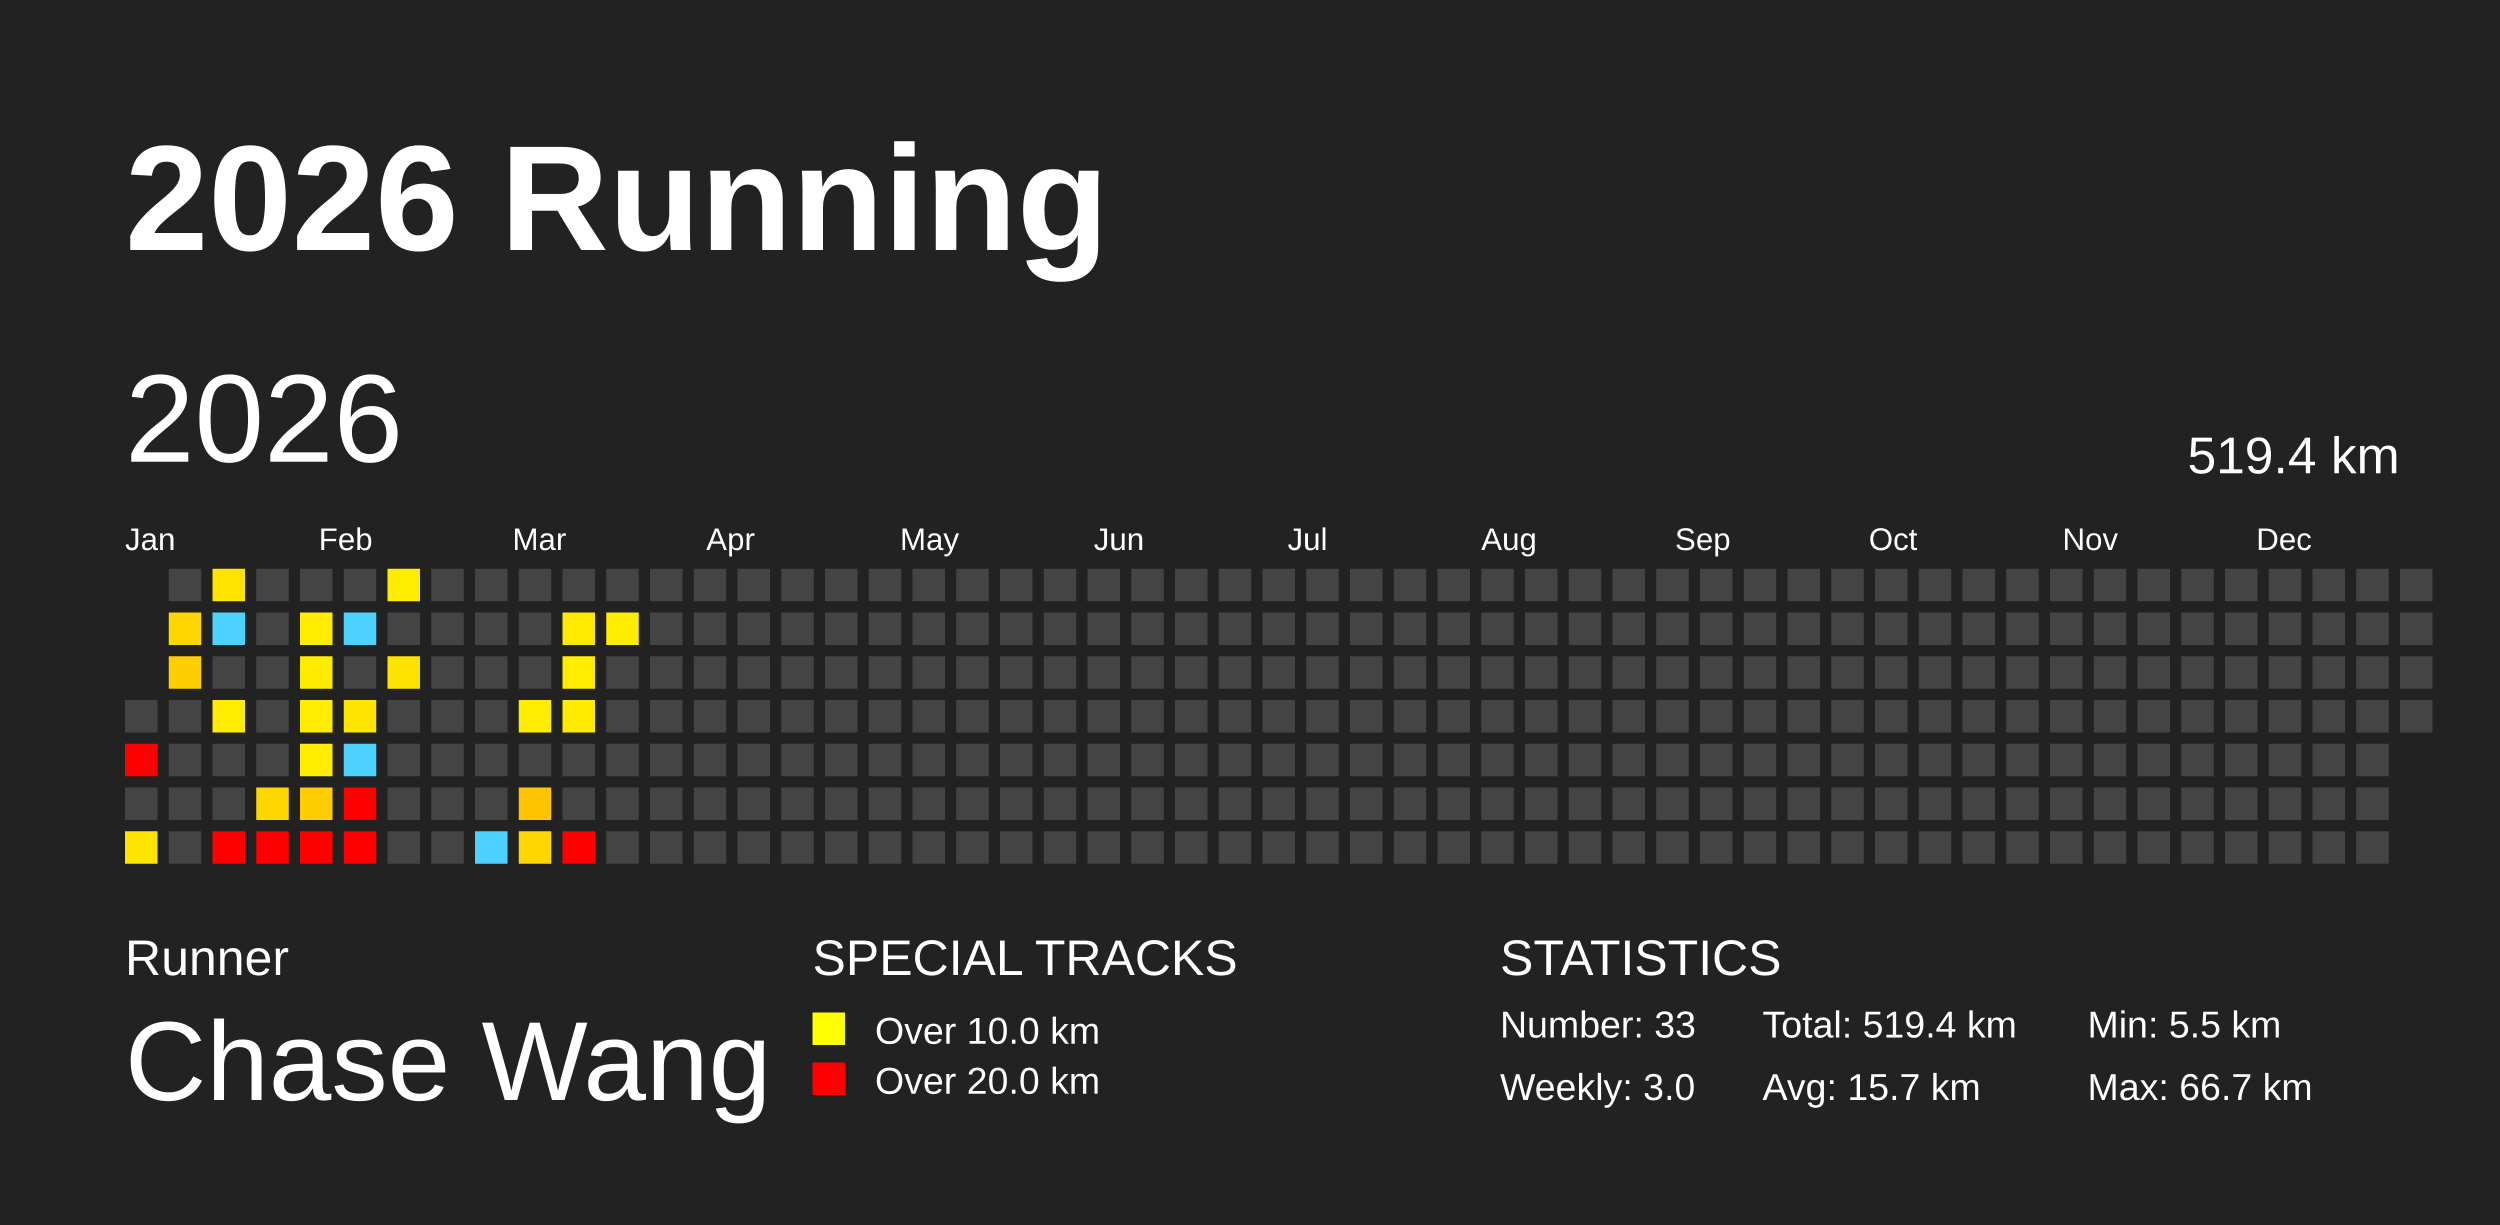
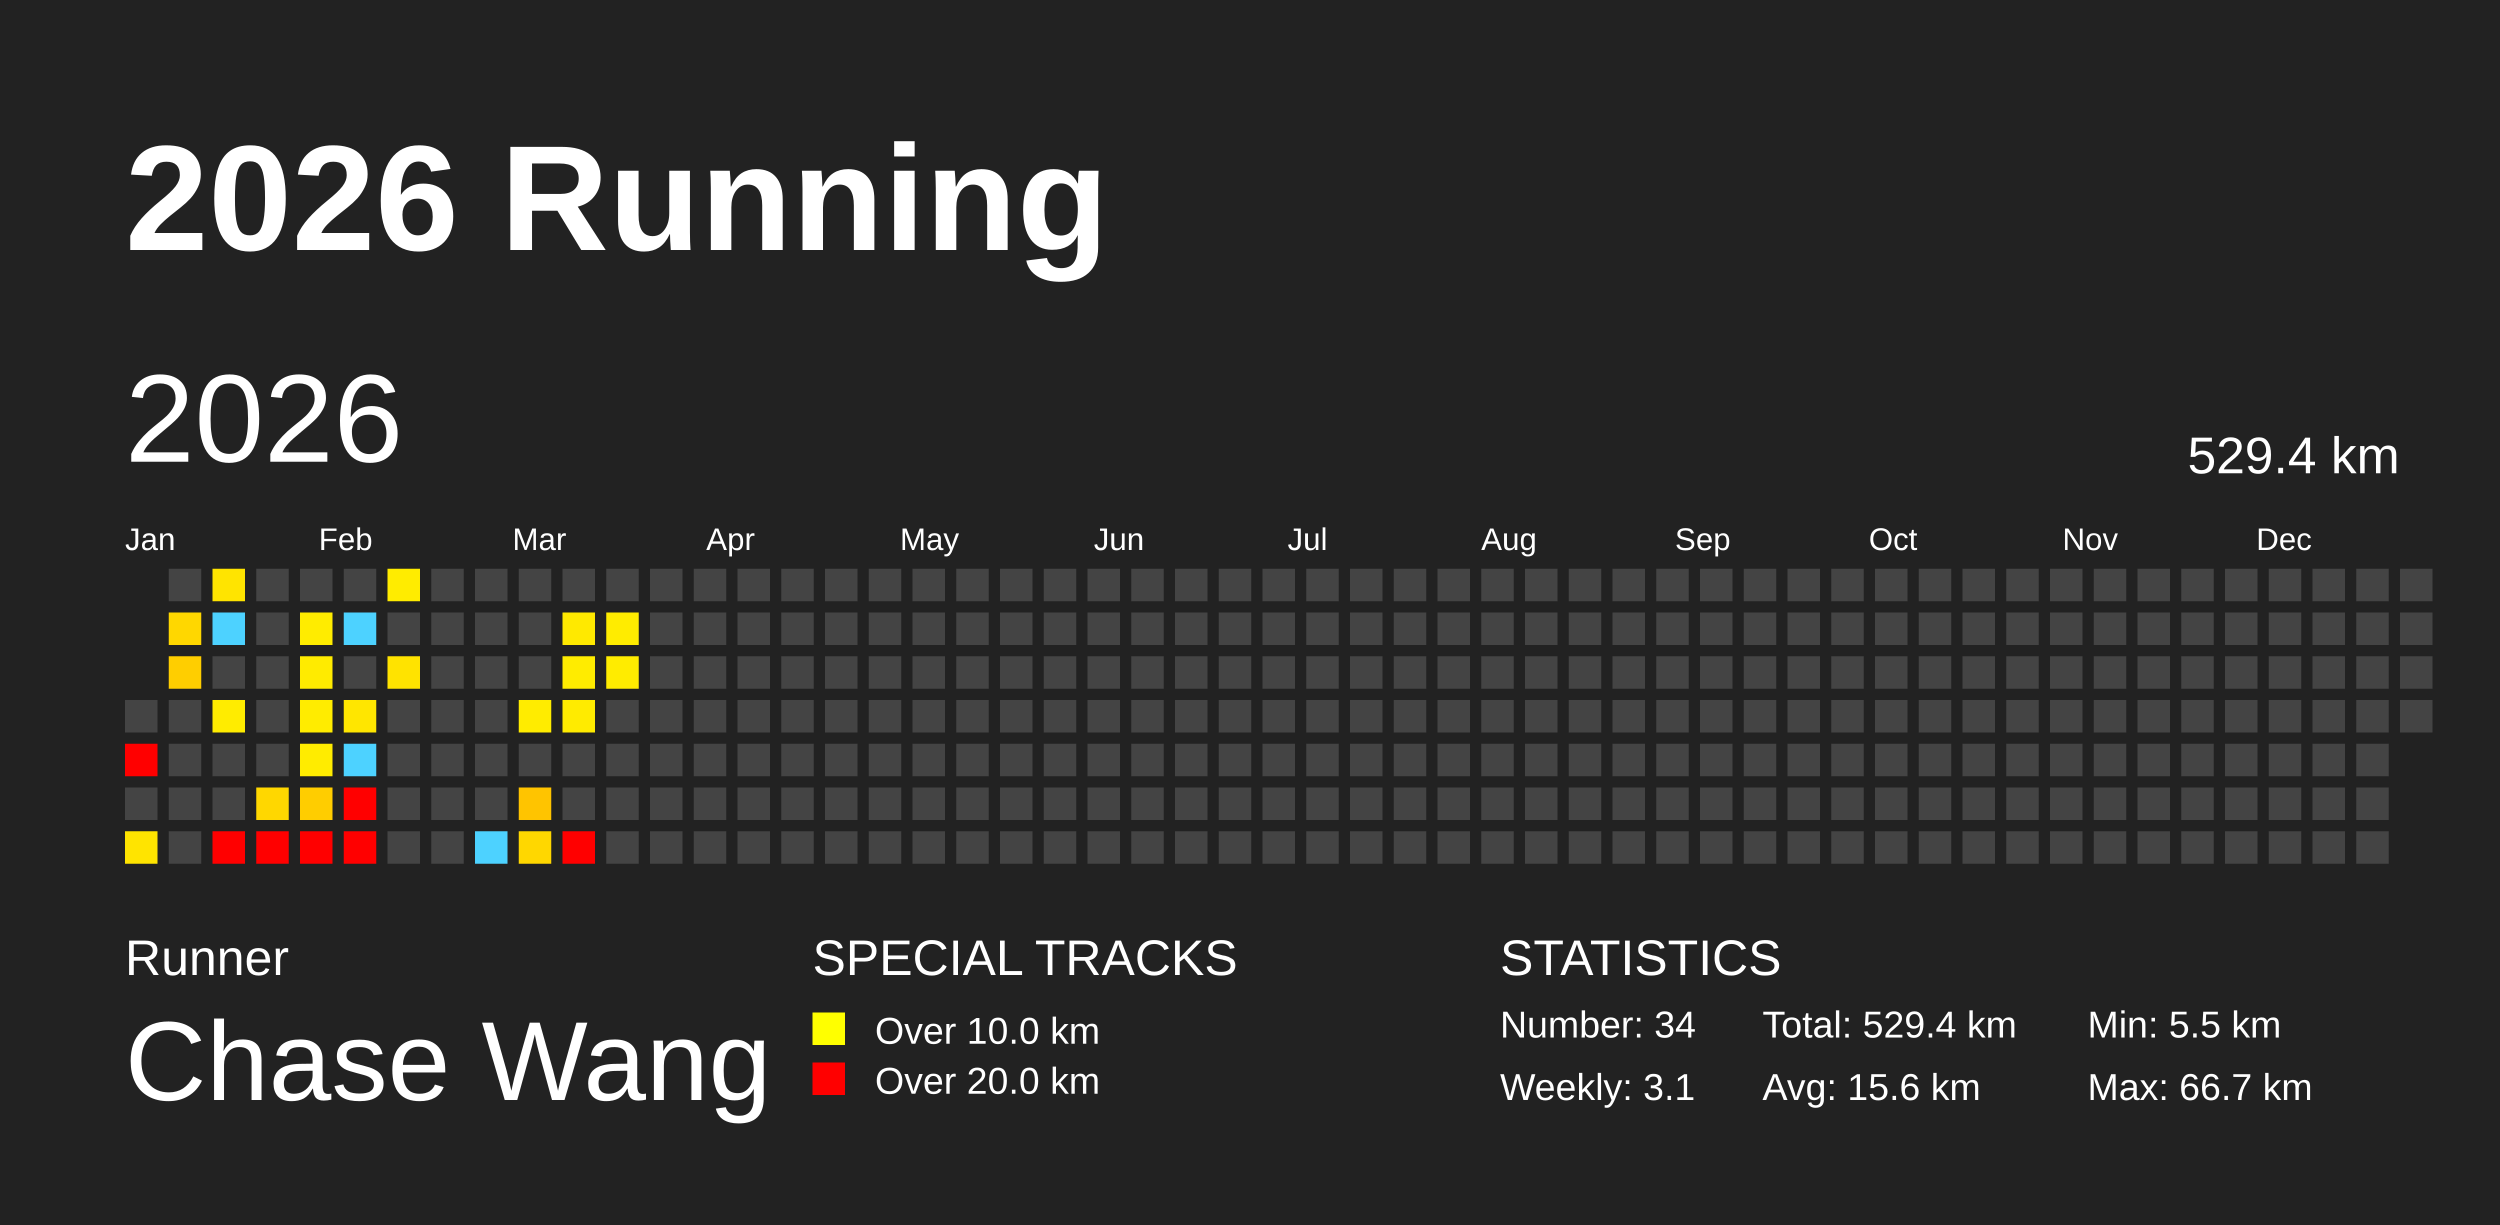
<svg xmlns="http://www.w3.org/2000/svg" baseProfile="full" height="98mm" version="1.1" viewBox="0,0,200,98" width="200mm">
  <defs />
  <rect fill="#222222" height="98" width="200" x="0" y="0" />
  <text fill="#FFFFFF" style="font-size:12px; font-family:Arial; font-weight:bold;" x="10" y="20">2026 Running</text>
  <text fill="#FFFFFF" style="font-size:4px; font-family:Arial" x="10" y="78">Runner</text>
  <text fill="#FFFFFF" style="font-size:9px; font-family:Arial" x="10" y="88">Chase Wang</text>
  <text fill="#FFFFFF" style="font-size:4px; font-family:Arial" x="65" y="78">SPECIAL TRACKS</text>
  <rect fill="yellow" height="2.6" width="2.6" x="65" y="81" />
  <text fill="#FFFFFF" style="font-size:3px; font-family:Arial" x="70" y="83.5">Over 10.0 km</text>
  <rect fill="red" height="2.6" width="2.6" x="65" y="85" />
  <text fill="#FFFFFF" style="font-size:3px; font-family:Arial" x="70" y="87.5">Over 20.0 km</text>
  <text fill="#FFFFFF" style="font-size:4px; font-family:Arial" x="120" y="78">STATISTICS</text>
-   <text fill="#FFFFFF" style="font-size:3px; font-family:Arial" x="120" y="83">Number: 33</text>
-   <text fill="#FFFFFF" style="font-size:3px; font-family:Arial" x="120" y="88">Weekly: 3.0</text>
-   <text fill="#FFFFFF" style="font-size:3px; font-family:Arial" x="141" y="83">Total: 519.4 km</text>
-   <text fill="#FFFFFF" style="font-size:3px; font-family:Arial" x="141" y="88">Avg: 15.7 km</text>
+   <text fill="#FFFFFF" style="font-size:3px; font-family:Arial" x="120" y="83">Number: 34</text>
+   <text fill="#FFFFFF" style="font-size:3px; font-family:Arial" x="120" y="88">Weekly: 3.1</text>
+   <text fill="#FFFFFF" style="font-size:3px; font-family:Arial" x="141" y="83">Total: 529.4 km</text>
+   <text fill="#FFFFFF" style="font-size:3px; font-family:Arial" x="141" y="88">Avg: 15.6 km</text>
  <text fill="#FFFFFF" style="font-size:3px; font-family:Arial" x="167" y="83">Min: 5.5 km</text>
  <text fill="#FFFFFF" style="font-size:3px; font-family:Arial" x="167" y="88">Max: 66.7 km</text>
  <text dominant-baseline="hanging" fill="#FFFFFF" style="font-size:10.0px; font-family:Arial;" x="10" y="30">2026</text>
-   <text dominant-baseline="hanging" fill="#FFFFFF" style="font-size:4.125px; font-family:Arial;" x="175" y="35">519.4 km</text>
+   <text dominant-baseline="hanging" fill="#FFFFFF" style="font-size:4.125px; font-family:Arial;" x="175" y="35">529.4 km</text>
  <text fill="#FFFFFF" style="font-size:2.5px; font-family:Arial" x="10.0" y="44">Jan</text>
  <text fill="#FFFFFF" style="font-size:2.5px; font-family:Arial" x="25.5" y="44">Feb</text>
  <text fill="#FFFFFF" style="font-size:2.5px; font-family:Arial" x="41.0" y="44">Mar</text>
  <text fill="#FFFFFF" style="font-size:2.5px; font-family:Arial" x="56.5" y="44">Apr</text>
  <text fill="#FFFFFF" style="font-size:2.5px; font-family:Arial" x="72.0" y="44">May</text>
  <text fill="#FFFFFF" style="font-size:2.5px; font-family:Arial" x="87.5" y="44">Jun</text>
  <text fill="#FFFFFF" style="font-size:2.5px; font-family:Arial" x="103.0" y="44">Jul</text>
  <text fill="#FFFFFF" style="font-size:2.5px; font-family:Arial" x="118.5" y="44">Aug</text>
  <text fill="#FFFFFF" style="font-size:2.5px; font-family:Arial" x="134.0" y="44">Sep</text>
  <text fill="#FFFFFF" style="font-size:2.5px; font-family:Arial" x="149.5" y="44">Oct</text>
  <text fill="#FFFFFF" style="font-size:2.5px; font-family:Arial" x="165.0" y="44">Nov</text>
  <text fill="#FFFFFF" style="font-size:2.5px; font-family:Arial" x="180.5" y="44">Dec</text>
  <rect fill="#444444" height="2.6" width="2.6" x="10.0" y="56.0" />
  <rect fill="red" height="2.6" width="2.6" x="10.0" y="59.5" />
  <rect fill="#444444" height="2.6" width="2.6" x="10.0" y="63.0" />
  <rect fill="#ffe400" height="2.6" width="2.6" x="10.0" y="66.5" />
  <rect fill="#444444" height="2.6" width="2.6" x="13.5" y="45.5" />
  <rect fill="#ffd700" height="2.6" width="2.6" x="13.5" y="49.0" />
  <rect fill="#ffce00" height="2.6" width="2.6" x="13.5" y="52.5" />
  <rect fill="#444444" height="2.6" width="2.6" x="13.5" y="56.0" />
  <rect fill="#444444" height="2.6" width="2.6" x="13.5" y="59.5" />
  <rect fill="#444444" height="2.6" width="2.6" x="13.5" y="63.0" />
  <rect fill="#444444" height="2.6" width="2.6" x="13.5" y="66.5" />
  <rect fill="#ffe400" height="2.6" width="2.6" x="17.0" y="45.5" />
  <rect fill="#4dd2ff" height="2.6" width="2.6" x="17.0" y="49.0" />
  <rect fill="#444444" height="2.6" width="2.6" x="17.0" y="52.5" />
  <rect fill="#ffec00" height="2.6" width="2.6" x="17.0" y="56.0" />
  <rect fill="#444444" height="2.6" width="2.6" x="17.0" y="59.5" />
  <rect fill="#444444" height="2.6" width="2.6" x="17.0" y="63.0" />
  <rect fill="red" height="2.6" width="2.6" x="17.0" y="66.5" />
  <rect fill="#444444" height="2.6" width="2.6" x="20.5" y="45.5" />
  <rect fill="#444444" height="2.6" width="2.6" x="20.5" y="49.0" />
  <rect fill="#444444" height="2.6" width="2.6" x="20.5" y="52.5" />
  <rect fill="#444444" height="2.6" width="2.6" x="20.5" y="56.0" />
  <rect fill="#444444" height="2.6" width="2.6" x="20.5" y="59.5" />
  <rect fill="#ffd700" height="2.6" width="2.6" x="20.5" y="63.0" />
  <rect fill="red" height="2.6" width="2.6" x="20.5" y="66.5" />
  <rect fill="#444444" height="2.6" width="2.6" x="24.0" y="45.5" />
  <rect fill="#ffec00" height="2.6" width="2.6" x="24.0" y="49.0" />
  <rect fill="#ffeb00" height="2.6" width="2.6" x="24.0" y="52.5" />
  <rect fill="#ffec00" height="2.6" width="2.6" x="24.0" y="56.0" />
  <rect fill="#ffec00" height="2.6" width="2.6" x="24.0" y="59.5" />
  <rect fill="#ffcd00" height="2.6" width="2.6" x="24.0" y="63.0" />
  <rect fill="red" height="2.6" width="2.6" x="24.0" y="66.5" />
  <rect fill="#444444" height="2.6" width="2.6" x="27.5" y="45.5" />
  <rect fill="#4dd2ff" height="2.6" width="2.6" x="27.5" y="49.0" />
  <rect fill="#444444" height="2.6" width="2.6" x="27.5" y="52.5" />
  <rect fill="#ffe600" height="2.6" width="2.6" x="27.5" y="56.0" />
  <rect fill="#4dd2ff" height="2.6" width="2.6" x="27.5" y="59.5" />
  <rect fill="red" height="2.6" width="2.6" x="27.5" y="63.0" />
  <rect fill="red" height="2.6" width="2.6" x="27.5" y="66.5" />
  <rect fill="#ffec00" height="2.6" width="2.6" x="31.0" y="45.5" />
  <rect fill="#444444" height="2.6" width="2.6" x="31.0" y="49.0" />
  <rect fill="#ffe300" height="2.6" width="2.6" x="31.0" y="52.5" />
  <rect fill="#444444" height="2.6" width="2.6" x="31.0" y="56.0" />
  <rect fill="#444444" height="2.6" width="2.6" x="31.0" y="59.5" />
  <rect fill="#444444" height="2.6" width="2.6" x="31.0" y="63.0" />
  <rect fill="#444444" height="2.6" width="2.6" x="31.0" y="66.5" />
  <rect fill="#444444" height="2.6" width="2.6" x="34.5" y="45.5" />
  <rect fill="#444444" height="2.6" width="2.6" x="34.5" y="49.0" />
  <rect fill="#444444" height="2.6" width="2.6" x="34.5" y="52.5" />
  <rect fill="#444444" height="2.6" width="2.6" x="34.5" y="56.0" />
  <rect fill="#444444" height="2.6" width="2.6" x="34.5" y="59.5" />
  <rect fill="#444444" height="2.6" width="2.6" x="34.5" y="63.0" />
  <rect fill="#444444" height="2.6" width="2.6" x="34.5" y="66.5" />
  <rect fill="#444444" height="2.6" width="2.6" x="38.0" y="45.5" />
  <rect fill="#444444" height="2.6" width="2.6" x="38.0" y="49.0" />
  <rect fill="#444444" height="2.6" width="2.6" x="38.0" y="52.5" />
  <rect fill="#444444" height="2.6" width="2.6" x="38.0" y="56.0" />
  <rect fill="#444444" height="2.6" width="2.6" x="38.0" y="59.5" />
  <rect fill="#444444" height="2.6" width="2.6" x="38.0" y="63.0" />
  <rect fill="#4dd2ff" height="2.6" width="2.6" x="38.0" y="66.5" />
  <rect fill="#444444" height="2.6" width="2.6" x="41.5" y="45.5" />
  <rect fill="#444444" height="2.6" width="2.6" x="41.5" y="49.0" />
  <rect fill="#444444" height="2.6" width="2.6" x="41.5" y="52.5" />
  <rect fill="#ffec00" height="2.6" width="2.6" x="41.5" y="56.0" />
  <rect fill="#444444" height="2.6" width="2.6" x="41.5" y="59.5" />
  <rect fill="#ffc400" height="2.6" width="2.6" x="41.5" y="63.0" />
  <rect fill="#ffd700" height="2.6" width="2.6" x="41.5" y="66.5" />
  <rect fill="#444444" height="2.6" width="2.6" x="45.0" y="45.5" />
  <rect fill="#ffe900" height="2.6" width="2.6" x="45.0" y="49.0" />
  <rect fill="#ffec00" height="2.6" width="2.6" x="45.0" y="52.5" />
  <rect fill="#ffeb00" height="2.6" width="2.6" x="45.0" y="56.0" />
  <rect fill="#444444" height="2.6" width="2.6" x="45.0" y="59.5" />
  <rect fill="#444444" height="2.6" width="2.6" x="45.0" y="63.0" />
  <rect fill="red" height="2.6" width="2.6" x="45.0" y="66.5" />
  <rect fill="#444444" height="2.6" width="2.6" x="48.5" y="45.5" />
  <rect fill="#ffec00" height="2.6" width="2.6" x="48.5" y="49.0" />
-   <rect fill="#444444" height="2.6" width="2.6" x="48.5" y="52.5" />
+   <rect fill="#ffec00" height="2.6" width="2.6" x="48.5" y="52.5" />
  <rect fill="#444444" height="2.6" width="2.6" x="48.5" y="56.0" />
  <rect fill="#444444" height="2.6" width="2.6" x="48.5" y="59.5" />
  <rect fill="#444444" height="2.6" width="2.6" x="48.5" y="63.0" />
  <rect fill="#444444" height="2.6" width="2.6" x="48.5" y="66.5" />
  <rect fill="#444444" height="2.6" width="2.6" x="52.0" y="45.5" />
  <rect fill="#444444" height="2.6" width="2.6" x="52.0" y="49.0" />
  <rect fill="#444444" height="2.6" width="2.6" x="52.0" y="52.5" />
  <rect fill="#444444" height="2.6" width="2.6" x="52.0" y="56.0" />
  <rect fill="#444444" height="2.6" width="2.6" x="52.0" y="59.5" />
  <rect fill="#444444" height="2.6" width="2.6" x="52.0" y="63.0" />
  <rect fill="#444444" height="2.6" width="2.6" x="52.0" y="66.5" />
  <rect fill="#444444" height="2.6" width="2.6" x="55.5" y="45.5" />
  <rect fill="#444444" height="2.6" width="2.6" x="55.5" y="49.0" />
  <rect fill="#444444" height="2.6" width="2.6" x="55.5" y="52.5" />
  <rect fill="#444444" height="2.6" width="2.6" x="55.5" y="56.0" />
  <rect fill="#444444" height="2.6" width="2.6" x="55.5" y="59.5" />
  <rect fill="#444444" height="2.6" width="2.6" x="55.5" y="63.0" />
  <rect fill="#444444" height="2.6" width="2.6" x="55.5" y="66.5" />
  <rect fill="#444444" height="2.6" width="2.6" x="59.0" y="45.5" />
  <rect fill="#444444" height="2.6" width="2.6" x="59.0" y="49.0" />
  <rect fill="#444444" height="2.6" width="2.6" x="59.0" y="52.5" />
  <rect fill="#444444" height="2.6" width="2.6" x="59.0" y="56.0" />
  <rect fill="#444444" height="2.6" width="2.6" x="59.0" y="59.5" />
  <rect fill="#444444" height="2.6" width="2.6" x="59.0" y="63.0" />
  <rect fill="#444444" height="2.6" width="2.6" x="59.0" y="66.5" />
  <rect fill="#444444" height="2.6" width="2.6" x="62.5" y="45.5" />
  <rect fill="#444444" height="2.6" width="2.6" x="62.5" y="49.0" />
  <rect fill="#444444" height="2.6" width="2.6" x="62.5" y="52.5" />
  <rect fill="#444444" height="2.6" width="2.6" x="62.5" y="56.0" />
  <rect fill="#444444" height="2.6" width="2.6" x="62.5" y="59.5" />
  <rect fill="#444444" height="2.6" width="2.6" x="62.5" y="63.0" />
  <rect fill="#444444" height="2.6" width="2.6" x="62.5" y="66.5" />
  <rect fill="#444444" height="2.6" width="2.6" x="66.0" y="45.5" />
  <rect fill="#444444" height="2.6" width="2.6" x="66.0" y="49.0" />
  <rect fill="#444444" height="2.6" width="2.6" x="66.0" y="52.5" />
  <rect fill="#444444" height="2.6" width="2.6" x="66.0" y="56.0" />
  <rect fill="#444444" height="2.6" width="2.6" x="66.0" y="59.5" />
  <rect fill="#444444" height="2.6" width="2.6" x="66.0" y="63.0" />
  <rect fill="#444444" height="2.6" width="2.6" x="66.0" y="66.5" />
  <rect fill="#444444" height="2.6" width="2.6" x="69.5" y="45.5" />
  <rect fill="#444444" height="2.6" width="2.6" x="69.5" y="49.0" />
  <rect fill="#444444" height="2.6" width="2.6" x="69.5" y="52.5" />
  <rect fill="#444444" height="2.6" width="2.6" x="69.5" y="56.0" />
  <rect fill="#444444" height="2.6" width="2.6" x="69.5" y="59.5" />
  <rect fill="#444444" height="2.6" width="2.6" x="69.5" y="63.0" />
  <rect fill="#444444" height="2.6" width="2.6" x="69.5" y="66.5" />
  <rect fill="#444444" height="2.6" width="2.6" x="73.0" y="45.5" />
  <rect fill="#444444" height="2.6" width="2.6" x="73.0" y="49.0" />
  <rect fill="#444444" height="2.6" width="2.6" x="73.0" y="52.5" />
  <rect fill="#444444" height="2.6" width="2.6" x="73.0" y="56.0" />
  <rect fill="#444444" height="2.6" width="2.6" x="73.0" y="59.5" />
  <rect fill="#444444" height="2.6" width="2.6" x="73.0" y="63.0" />
  <rect fill="#444444" height="2.6" width="2.6" x="73.0" y="66.5" />
  <rect fill="#444444" height="2.6" width="2.6" x="76.5" y="45.5" />
  <rect fill="#444444" height="2.6" width="2.6" x="76.5" y="49.0" />
  <rect fill="#444444" height="2.6" width="2.6" x="76.5" y="52.5" />
  <rect fill="#444444" height="2.6" width="2.6" x="76.5" y="56.0" />
  <rect fill="#444444" height="2.6" width="2.6" x="76.5" y="59.5" />
  <rect fill="#444444" height="2.6" width="2.6" x="76.5" y="63.0" />
  <rect fill="#444444" height="2.6" width="2.6" x="76.5" y="66.5" />
  <rect fill="#444444" height="2.6" width="2.6" x="80.0" y="45.5" />
  <rect fill="#444444" height="2.6" width="2.6" x="80.0" y="49.0" />
  <rect fill="#444444" height="2.6" width="2.6" x="80.0" y="52.5" />
  <rect fill="#444444" height="2.6" width="2.6" x="80.0" y="56.0" />
  <rect fill="#444444" height="2.6" width="2.6" x="80.0" y="59.5" />
  <rect fill="#444444" height="2.6" width="2.6" x="80.0" y="63.0" />
  <rect fill="#444444" height="2.6" width="2.6" x="80.0" y="66.5" />
  <rect fill="#444444" height="2.6" width="2.6" x="83.5" y="45.5" />
  <rect fill="#444444" height="2.6" width="2.6" x="83.5" y="49.0" />
  <rect fill="#444444" height="2.6" width="2.6" x="83.5" y="52.5" />
  <rect fill="#444444" height="2.6" width="2.6" x="83.5" y="56.0" />
  <rect fill="#444444" height="2.6" width="2.6" x="83.5" y="59.5" />
  <rect fill="#444444" height="2.6" width="2.6" x="83.5" y="63.0" />
  <rect fill="#444444" height="2.6" width="2.6" x="83.5" y="66.5" />
  <rect fill="#444444" height="2.6" width="2.6" x="87.0" y="45.5" />
  <rect fill="#444444" height="2.6" width="2.6" x="87.0" y="49.0" />
  <rect fill="#444444" height="2.6" width="2.6" x="87.0" y="52.5" />
  <rect fill="#444444" height="2.6" width="2.6" x="87.0" y="56.0" />
  <rect fill="#444444" height="2.6" width="2.6" x="87.0" y="59.5" />
  <rect fill="#444444" height="2.6" width="2.6" x="87.0" y="63.0" />
  <rect fill="#444444" height="2.6" width="2.6" x="87.0" y="66.5" />
  <rect fill="#444444" height="2.6" width="2.6" x="90.5" y="45.5" />
  <rect fill="#444444" height="2.6" width="2.6" x="90.5" y="49.0" />
  <rect fill="#444444" height="2.6" width="2.6" x="90.5" y="52.5" />
  <rect fill="#444444" height="2.6" width="2.6" x="90.5" y="56.0" />
  <rect fill="#444444" height="2.6" width="2.6" x="90.5" y="59.5" />
  <rect fill="#444444" height="2.6" width="2.6" x="90.5" y="63.0" />
  <rect fill="#444444" height="2.6" width="2.6" x="90.5" y="66.5" />
  <rect fill="#444444" height="2.6" width="2.6" x="94.0" y="45.5" />
  <rect fill="#444444" height="2.6" width="2.6" x="94.0" y="49.0" />
  <rect fill="#444444" height="2.6" width="2.6" x="94.0" y="52.5" />
  <rect fill="#444444" height="2.6" width="2.6" x="94.0" y="56.0" />
  <rect fill="#444444" height="2.6" width="2.6" x="94.0" y="59.5" />
  <rect fill="#444444" height="2.6" width="2.6" x="94.0" y="63.0" />
  <rect fill="#444444" height="2.6" width="2.6" x="94.0" y="66.5" />
  <rect fill="#444444" height="2.6" width="2.6" x="97.5" y="45.5" />
  <rect fill="#444444" height="2.6" width="2.6" x="97.5" y="49.0" />
  <rect fill="#444444" height="2.6" width="2.6" x="97.5" y="52.5" />
  <rect fill="#444444" height="2.6" width="2.6" x="97.5" y="56.0" />
  <rect fill="#444444" height="2.6" width="2.6" x="97.5" y="59.5" />
  <rect fill="#444444" height="2.6" width="2.6" x="97.5" y="63.0" />
  <rect fill="#444444" height="2.6" width="2.6" x="97.5" y="66.5" />
  <rect fill="#444444" height="2.6" width="2.6" x="101.0" y="45.5" />
  <rect fill="#444444" height="2.6" width="2.6" x="101.0" y="49.0" />
  <rect fill="#444444" height="2.6" width="2.6" x="101.0" y="52.5" />
  <rect fill="#444444" height="2.6" width="2.6" x="101.0" y="56.0" />
  <rect fill="#444444" height="2.6" width="2.6" x="101.0" y="59.5" />
  <rect fill="#444444" height="2.6" width="2.6" x="101.0" y="63.0" />
  <rect fill="#444444" height="2.6" width="2.6" x="101.0" y="66.5" />
  <rect fill="#444444" height="2.6" width="2.6" x="104.5" y="45.5" />
  <rect fill="#444444" height="2.6" width="2.6" x="104.5" y="49.0" />
  <rect fill="#444444" height="2.6" width="2.6" x="104.5" y="52.5" />
  <rect fill="#444444" height="2.6" width="2.6" x="104.5" y="56.0" />
  <rect fill="#444444" height="2.6" width="2.6" x="104.5" y="59.5" />
  <rect fill="#444444" height="2.6" width="2.6" x="104.5" y="63.0" />
  <rect fill="#444444" height="2.6" width="2.6" x="104.5" y="66.5" />
  <rect fill="#444444" height="2.6" width="2.6" x="108.0" y="45.5" />
  <rect fill="#444444" height="2.6" width="2.6" x="108.0" y="49.0" />
  <rect fill="#444444" height="2.6" width="2.6" x="108.0" y="52.5" />
  <rect fill="#444444" height="2.6" width="2.6" x="108.0" y="56.0" />
  <rect fill="#444444" height="2.6" width="2.6" x="108.0" y="59.5" />
  <rect fill="#444444" height="2.6" width="2.6" x="108.0" y="63.0" />
  <rect fill="#444444" height="2.6" width="2.6" x="108.0" y="66.5" />
  <rect fill="#444444" height="2.6" width="2.6" x="111.5" y="45.5" />
  <rect fill="#444444" height="2.6" width="2.6" x="111.5" y="49.0" />
  <rect fill="#444444" height="2.6" width="2.6" x="111.5" y="52.5" />
  <rect fill="#444444" height="2.6" width="2.6" x="111.5" y="56.0" />
  <rect fill="#444444" height="2.6" width="2.6" x="111.5" y="59.5" />
  <rect fill="#444444" height="2.6" width="2.6" x="111.5" y="63.0" />
  <rect fill="#444444" height="2.6" width="2.6" x="111.5" y="66.5" />
  <rect fill="#444444" height="2.6" width="2.6" x="115.0" y="45.5" />
  <rect fill="#444444" height="2.6" width="2.6" x="115.0" y="49.0" />
  <rect fill="#444444" height="2.6" width="2.6" x="115.0" y="52.5" />
  <rect fill="#444444" height="2.6" width="2.6" x="115.0" y="56.0" />
  <rect fill="#444444" height="2.6" width="2.6" x="115.0" y="59.5" />
  <rect fill="#444444" height="2.6" width="2.6" x="115.0" y="63.0" />
  <rect fill="#444444" height="2.6" width="2.6" x="115.0" y="66.5" />
  <rect fill="#444444" height="2.6" width="2.6" x="118.5" y="45.5" />
  <rect fill="#444444" height="2.6" width="2.6" x="118.5" y="49.0" />
  <rect fill="#444444" height="2.6" width="2.6" x="118.5" y="52.5" />
  <rect fill="#444444" height="2.6" width="2.6" x="118.5" y="56.0" />
  <rect fill="#444444" height="2.6" width="2.6" x="118.5" y="59.5" />
  <rect fill="#444444" height="2.6" width="2.6" x="118.5" y="63.0" />
  <rect fill="#444444" height="2.6" width="2.6" x="118.5" y="66.5" />
  <rect fill="#444444" height="2.6" width="2.6" x="122.0" y="45.5" />
  <rect fill="#444444" height="2.6" width="2.6" x="122.0" y="49.0" />
  <rect fill="#444444" height="2.6" width="2.6" x="122.0" y="52.5" />
  <rect fill="#444444" height="2.6" width="2.6" x="122.0" y="56.0" />
  <rect fill="#444444" height="2.6" width="2.6" x="122.0" y="59.5" />
  <rect fill="#444444" height="2.6" width="2.6" x="122.0" y="63.0" />
  <rect fill="#444444" height="2.6" width="2.6" x="122.0" y="66.5" />
  <rect fill="#444444" height="2.6" width="2.6" x="125.5" y="45.5" />
  <rect fill="#444444" height="2.6" width="2.6" x="125.5" y="49.0" />
  <rect fill="#444444" height="2.6" width="2.6" x="125.5" y="52.5" />
  <rect fill="#444444" height="2.6" width="2.6" x="125.5" y="56.0" />
  <rect fill="#444444" height="2.6" width="2.6" x="125.5" y="59.5" />
  <rect fill="#444444" height="2.6" width="2.6" x="125.5" y="63.0" />
  <rect fill="#444444" height="2.6" width="2.6" x="125.5" y="66.5" />
  <rect fill="#444444" height="2.6" width="2.6" x="129.0" y="45.5" />
  <rect fill="#444444" height="2.6" width="2.6" x="129.0" y="49.0" />
  <rect fill="#444444" height="2.6" width="2.6" x="129.0" y="52.5" />
  <rect fill="#444444" height="2.6" width="2.6" x="129.0" y="56.0" />
  <rect fill="#444444" height="2.6" width="2.6" x="129.0" y="59.5" />
  <rect fill="#444444" height="2.6" width="2.6" x="129.0" y="63.0" />
  <rect fill="#444444" height="2.6" width="2.6" x="129.0" y="66.5" />
  <rect fill="#444444" height="2.6" width="2.6" x="132.5" y="45.5" />
  <rect fill="#444444" height="2.6" width="2.6" x="132.5" y="49.0" />
  <rect fill="#444444" height="2.6" width="2.6" x="132.5" y="52.5" />
  <rect fill="#444444" height="2.6" width="2.6" x="132.5" y="56.0" />
  <rect fill="#444444" height="2.6" width="2.6" x="132.5" y="59.5" />
  <rect fill="#444444" height="2.6" width="2.6" x="132.5" y="63.0" />
  <rect fill="#444444" height="2.6" width="2.6" x="132.5" y="66.5" />
  <rect fill="#444444" height="2.6" width="2.6" x="136.0" y="45.5" />
  <rect fill="#444444" height="2.6" width="2.6" x="136.0" y="49.0" />
  <rect fill="#444444" height="2.6" width="2.6" x="136.0" y="52.5" />
  <rect fill="#444444" height="2.6" width="2.6" x="136.0" y="56.0" />
  <rect fill="#444444" height="2.6" width="2.6" x="136.0" y="59.5" />
  <rect fill="#444444" height="2.6" width="2.6" x="136.0" y="63.0" />
  <rect fill="#444444" height="2.6" width="2.6" x="136.0" y="66.5" />
  <rect fill="#444444" height="2.6" width="2.6" x="139.5" y="45.5" />
  <rect fill="#444444" height="2.6" width="2.6" x="139.5" y="49.0" />
  <rect fill="#444444" height="2.6" width="2.6" x="139.5" y="52.5" />
  <rect fill="#444444" height="2.6" width="2.6" x="139.5" y="56.0" />
  <rect fill="#444444" height="2.6" width="2.6" x="139.5" y="59.5" />
  <rect fill="#444444" height="2.6" width="2.6" x="139.5" y="63.0" />
  <rect fill="#444444" height="2.6" width="2.6" x="139.5" y="66.5" />
  <rect fill="#444444" height="2.6" width="2.6" x="143.0" y="45.5" />
  <rect fill="#444444" height="2.6" width="2.6" x="143.0" y="49.0" />
  <rect fill="#444444" height="2.6" width="2.6" x="143.0" y="52.5" />
  <rect fill="#444444" height="2.6" width="2.6" x="143.0" y="56.0" />
  <rect fill="#444444" height="2.6" width="2.6" x="143.0" y="59.5" />
  <rect fill="#444444" height="2.6" width="2.6" x="143.0" y="63.0" />
  <rect fill="#444444" height="2.6" width="2.6" x="143.0" y="66.5" />
  <rect fill="#444444" height="2.6" width="2.6" x="146.5" y="45.5" />
  <rect fill="#444444" height="2.6" width="2.6" x="146.5" y="49.0" />
  <rect fill="#444444" height="2.6" width="2.6" x="146.5" y="52.5" />
  <rect fill="#444444" height="2.6" width="2.6" x="146.5" y="56.0" />
  <rect fill="#444444" height="2.6" width="2.6" x="146.5" y="59.5" />
  <rect fill="#444444" height="2.6" width="2.6" x="146.5" y="63.0" />
  <rect fill="#444444" height="2.6" width="2.6" x="146.5" y="66.5" />
  <rect fill="#444444" height="2.6" width="2.6" x="150.0" y="45.5" />
  <rect fill="#444444" height="2.6" width="2.6" x="150.0" y="49.0" />
  <rect fill="#444444" height="2.6" width="2.6" x="150.0" y="52.5" />
  <rect fill="#444444" height="2.6" width="2.6" x="150.0" y="56.0" />
  <rect fill="#444444" height="2.6" width="2.6" x="150.0" y="59.5" />
  <rect fill="#444444" height="2.6" width="2.6" x="150.0" y="63.0" />
  <rect fill="#444444" height="2.6" width="2.6" x="150.0" y="66.5" />
  <rect fill="#444444" height="2.6" width="2.6" x="153.5" y="45.5" />
  <rect fill="#444444" height="2.6" width="2.6" x="153.5" y="49.0" />
  <rect fill="#444444" height="2.6" width="2.6" x="153.5" y="52.5" />
  <rect fill="#444444" height="2.6" width="2.6" x="153.5" y="56.0" />
  <rect fill="#444444" height="2.6" width="2.6" x="153.5" y="59.5" />
  <rect fill="#444444" height="2.6" width="2.6" x="153.5" y="63.0" />
  <rect fill="#444444" height="2.6" width="2.6" x="153.5" y="66.5" />
  <rect fill="#444444" height="2.6" width="2.6" x="157.0" y="45.5" />
  <rect fill="#444444" height="2.6" width="2.6" x="157.0" y="49.0" />
  <rect fill="#444444" height="2.6" width="2.6" x="157.0" y="52.5" />
  <rect fill="#444444" height="2.6" width="2.6" x="157.0" y="56.0" />
  <rect fill="#444444" height="2.6" width="2.6" x="157.0" y="59.5" />
  <rect fill="#444444" height="2.6" width="2.6" x="157.0" y="63.0" />
  <rect fill="#444444" height="2.6" width="2.6" x="157.0" y="66.5" />
  <rect fill="#444444" height="2.6" width="2.6" x="160.5" y="45.5" />
  <rect fill="#444444" height="2.6" width="2.6" x="160.5" y="49.0" />
  <rect fill="#444444" height="2.6" width="2.6" x="160.5" y="52.5" />
  <rect fill="#444444" height="2.6" width="2.6" x="160.5" y="56.0" />
  <rect fill="#444444" height="2.6" width="2.6" x="160.5" y="59.5" />
  <rect fill="#444444" height="2.6" width="2.6" x="160.5" y="63.0" />
  <rect fill="#444444" height="2.6" width="2.6" x="160.5" y="66.5" />
  <rect fill="#444444" height="2.6" width="2.6" x="164.0" y="45.5" />
  <rect fill="#444444" height="2.6" width="2.6" x="164.0" y="49.0" />
  <rect fill="#444444" height="2.6" width="2.6" x="164.0" y="52.5" />
  <rect fill="#444444" height="2.6" width="2.6" x="164.0" y="56.0" />
  <rect fill="#444444" height="2.6" width="2.6" x="164.0" y="59.5" />
  <rect fill="#444444" height="2.6" width="2.6" x="164.0" y="63.0" />
  <rect fill="#444444" height="2.6" width="2.6" x="164.0" y="66.5" />
  <rect fill="#444444" height="2.6" width="2.6" x="167.5" y="45.5" />
  <rect fill="#444444" height="2.6" width="2.6" x="167.5" y="49.0" />
  <rect fill="#444444" height="2.6" width="2.6" x="167.5" y="52.5" />
  <rect fill="#444444" height="2.6" width="2.6" x="167.5" y="56.0" />
  <rect fill="#444444" height="2.6" width="2.6" x="167.5" y="59.5" />
  <rect fill="#444444" height="2.6" width="2.6" x="167.5" y="63.0" />
  <rect fill="#444444" height="2.6" width="2.6" x="167.5" y="66.5" />
  <rect fill="#444444" height="2.6" width="2.6" x="171.0" y="45.5" />
  <rect fill="#444444" height="2.6" width="2.6" x="171.0" y="49.0" />
  <rect fill="#444444" height="2.6" width="2.6" x="171.0" y="52.5" />
  <rect fill="#444444" height="2.6" width="2.6" x="171.0" y="56.0" />
  <rect fill="#444444" height="2.6" width="2.6" x="171.0" y="59.5" />
  <rect fill="#444444" height="2.6" width="2.6" x="171.0" y="63.0" />
  <rect fill="#444444" height="2.6" width="2.6" x="171.0" y="66.5" />
  <rect fill="#444444" height="2.6" width="2.6" x="174.5" y="45.5" />
  <rect fill="#444444" height="2.6" width="2.6" x="174.5" y="49.0" />
  <rect fill="#444444" height="2.6" width="2.6" x="174.5" y="52.5" />
  <rect fill="#444444" height="2.6" width="2.6" x="174.5" y="56.0" />
  <rect fill="#444444" height="2.6" width="2.6" x="174.5" y="59.5" />
  <rect fill="#444444" height="2.6" width="2.6" x="174.5" y="63.0" />
  <rect fill="#444444" height="2.6" width="2.6" x="174.5" y="66.5" />
  <rect fill="#444444" height="2.6" width="2.6" x="178.0" y="45.5" />
  <rect fill="#444444" height="2.6" width="2.6" x="178.0" y="49.0" />
  <rect fill="#444444" height="2.6" width="2.6" x="178.0" y="52.5" />
  <rect fill="#444444" height="2.6" width="2.6" x="178.0" y="56.0" />
  <rect fill="#444444" height="2.6" width="2.6" x="178.0" y="59.5" />
  <rect fill="#444444" height="2.6" width="2.6" x="178.0" y="63.0" />
  <rect fill="#444444" height="2.6" width="2.6" x="178.0" y="66.5" />
  <rect fill="#444444" height="2.6" width="2.6" x="181.5" y="45.5" />
  <rect fill="#444444" height="2.6" width="2.6" x="181.5" y="49.0" />
  <rect fill="#444444" height="2.6" width="2.6" x="181.5" y="52.5" />
  <rect fill="#444444" height="2.6" width="2.6" x="181.5" y="56.0" />
  <rect fill="#444444" height="2.6" width="2.6" x="181.5" y="59.5" />
  <rect fill="#444444" height="2.6" width="2.6" x="181.5" y="63.0" />
  <rect fill="#444444" height="2.6" width="2.6" x="181.5" y="66.5" />
  <rect fill="#444444" height="2.6" width="2.6" x="185.0" y="45.5" />
  <rect fill="#444444" height="2.6" width="2.6" x="185.0" y="49.0" />
  <rect fill="#444444" height="2.6" width="2.6" x="185.0" y="52.5" />
  <rect fill="#444444" height="2.6" width="2.6" x="185.0" y="56.0" />
  <rect fill="#444444" height="2.6" width="2.6" x="185.0" y="59.5" />
  <rect fill="#444444" height="2.6" width="2.6" x="185.0" y="63.0" />
  <rect fill="#444444" height="2.6" width="2.6" x="185.0" y="66.5" />
  <rect fill="#444444" height="2.6" width="2.6" x="188.5" y="45.5" />
  <rect fill="#444444" height="2.6" width="2.6" x="188.5" y="49.0" />
  <rect fill="#444444" height="2.6" width="2.6" x="188.5" y="52.5" />
  <rect fill="#444444" height="2.6" width="2.6" x="188.5" y="56.0" />
  <rect fill="#444444" height="2.6" width="2.6" x="188.5" y="59.5" />
  <rect fill="#444444" height="2.6" width="2.6" x="188.5" y="63.0" />
  <rect fill="#444444" height="2.6" width="2.6" x="188.5" y="66.5" />
  <rect fill="#444444" height="2.6" width="2.6" x="192.0" y="45.5" />
  <rect fill="#444444" height="2.6" width="2.6" x="192.0" y="49.0" />
  <rect fill="#444444" height="2.6" width="2.6" x="192.0" y="52.5" />
  <rect fill="#444444" height="2.6" width="2.6" x="192.0" y="56.0" />
</svg>
